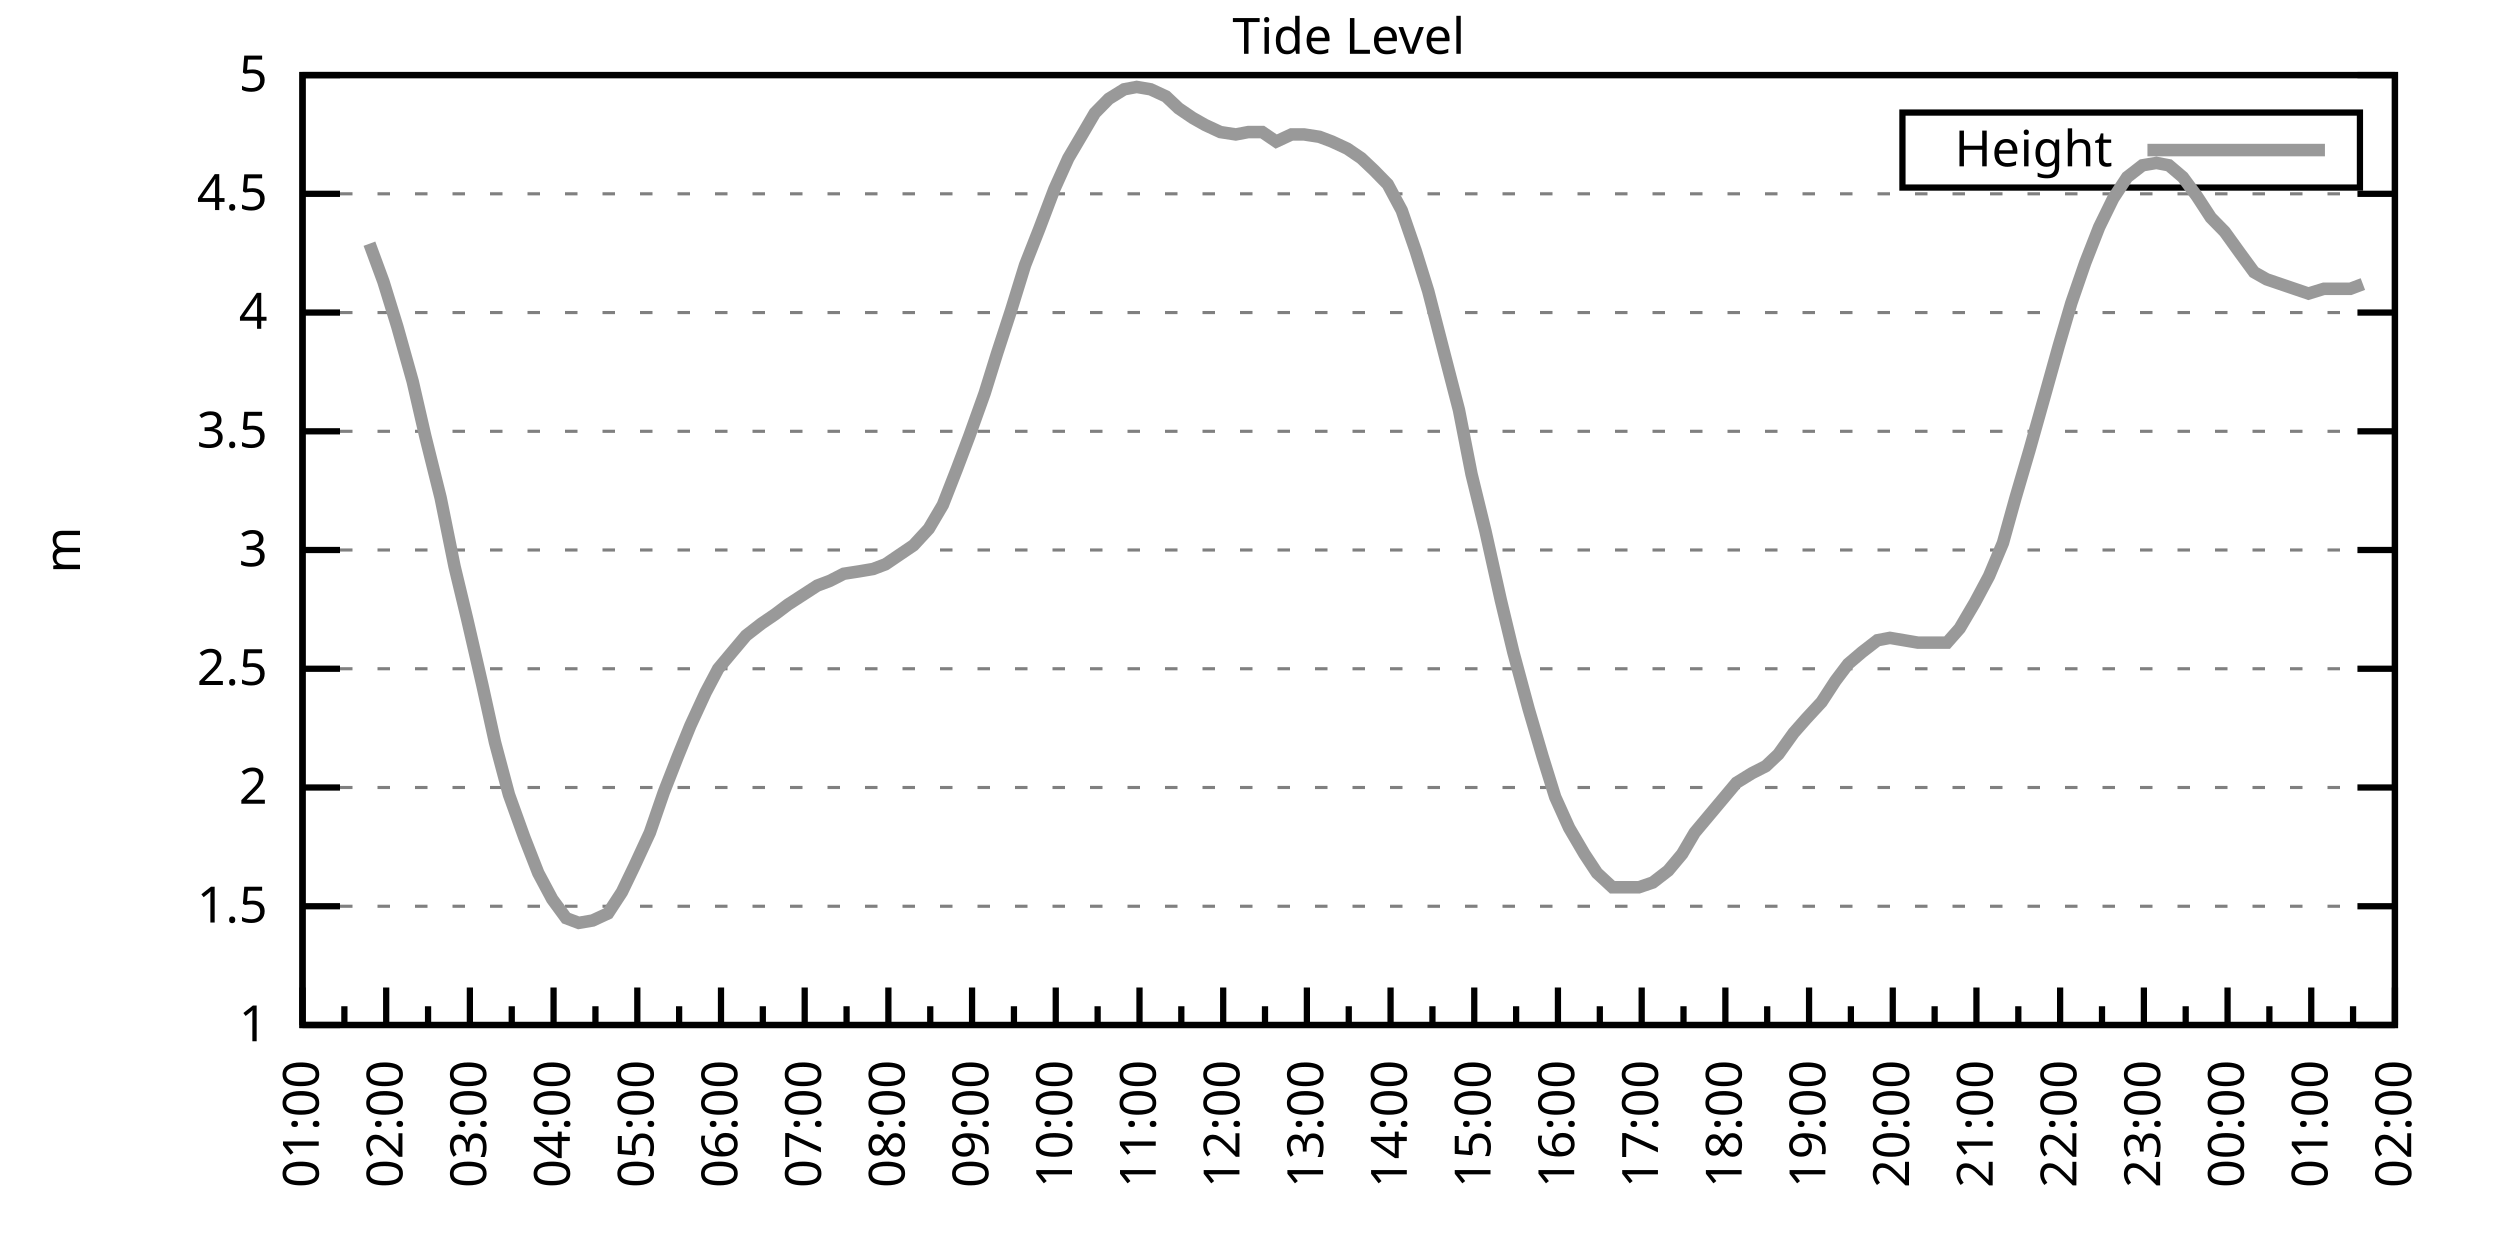
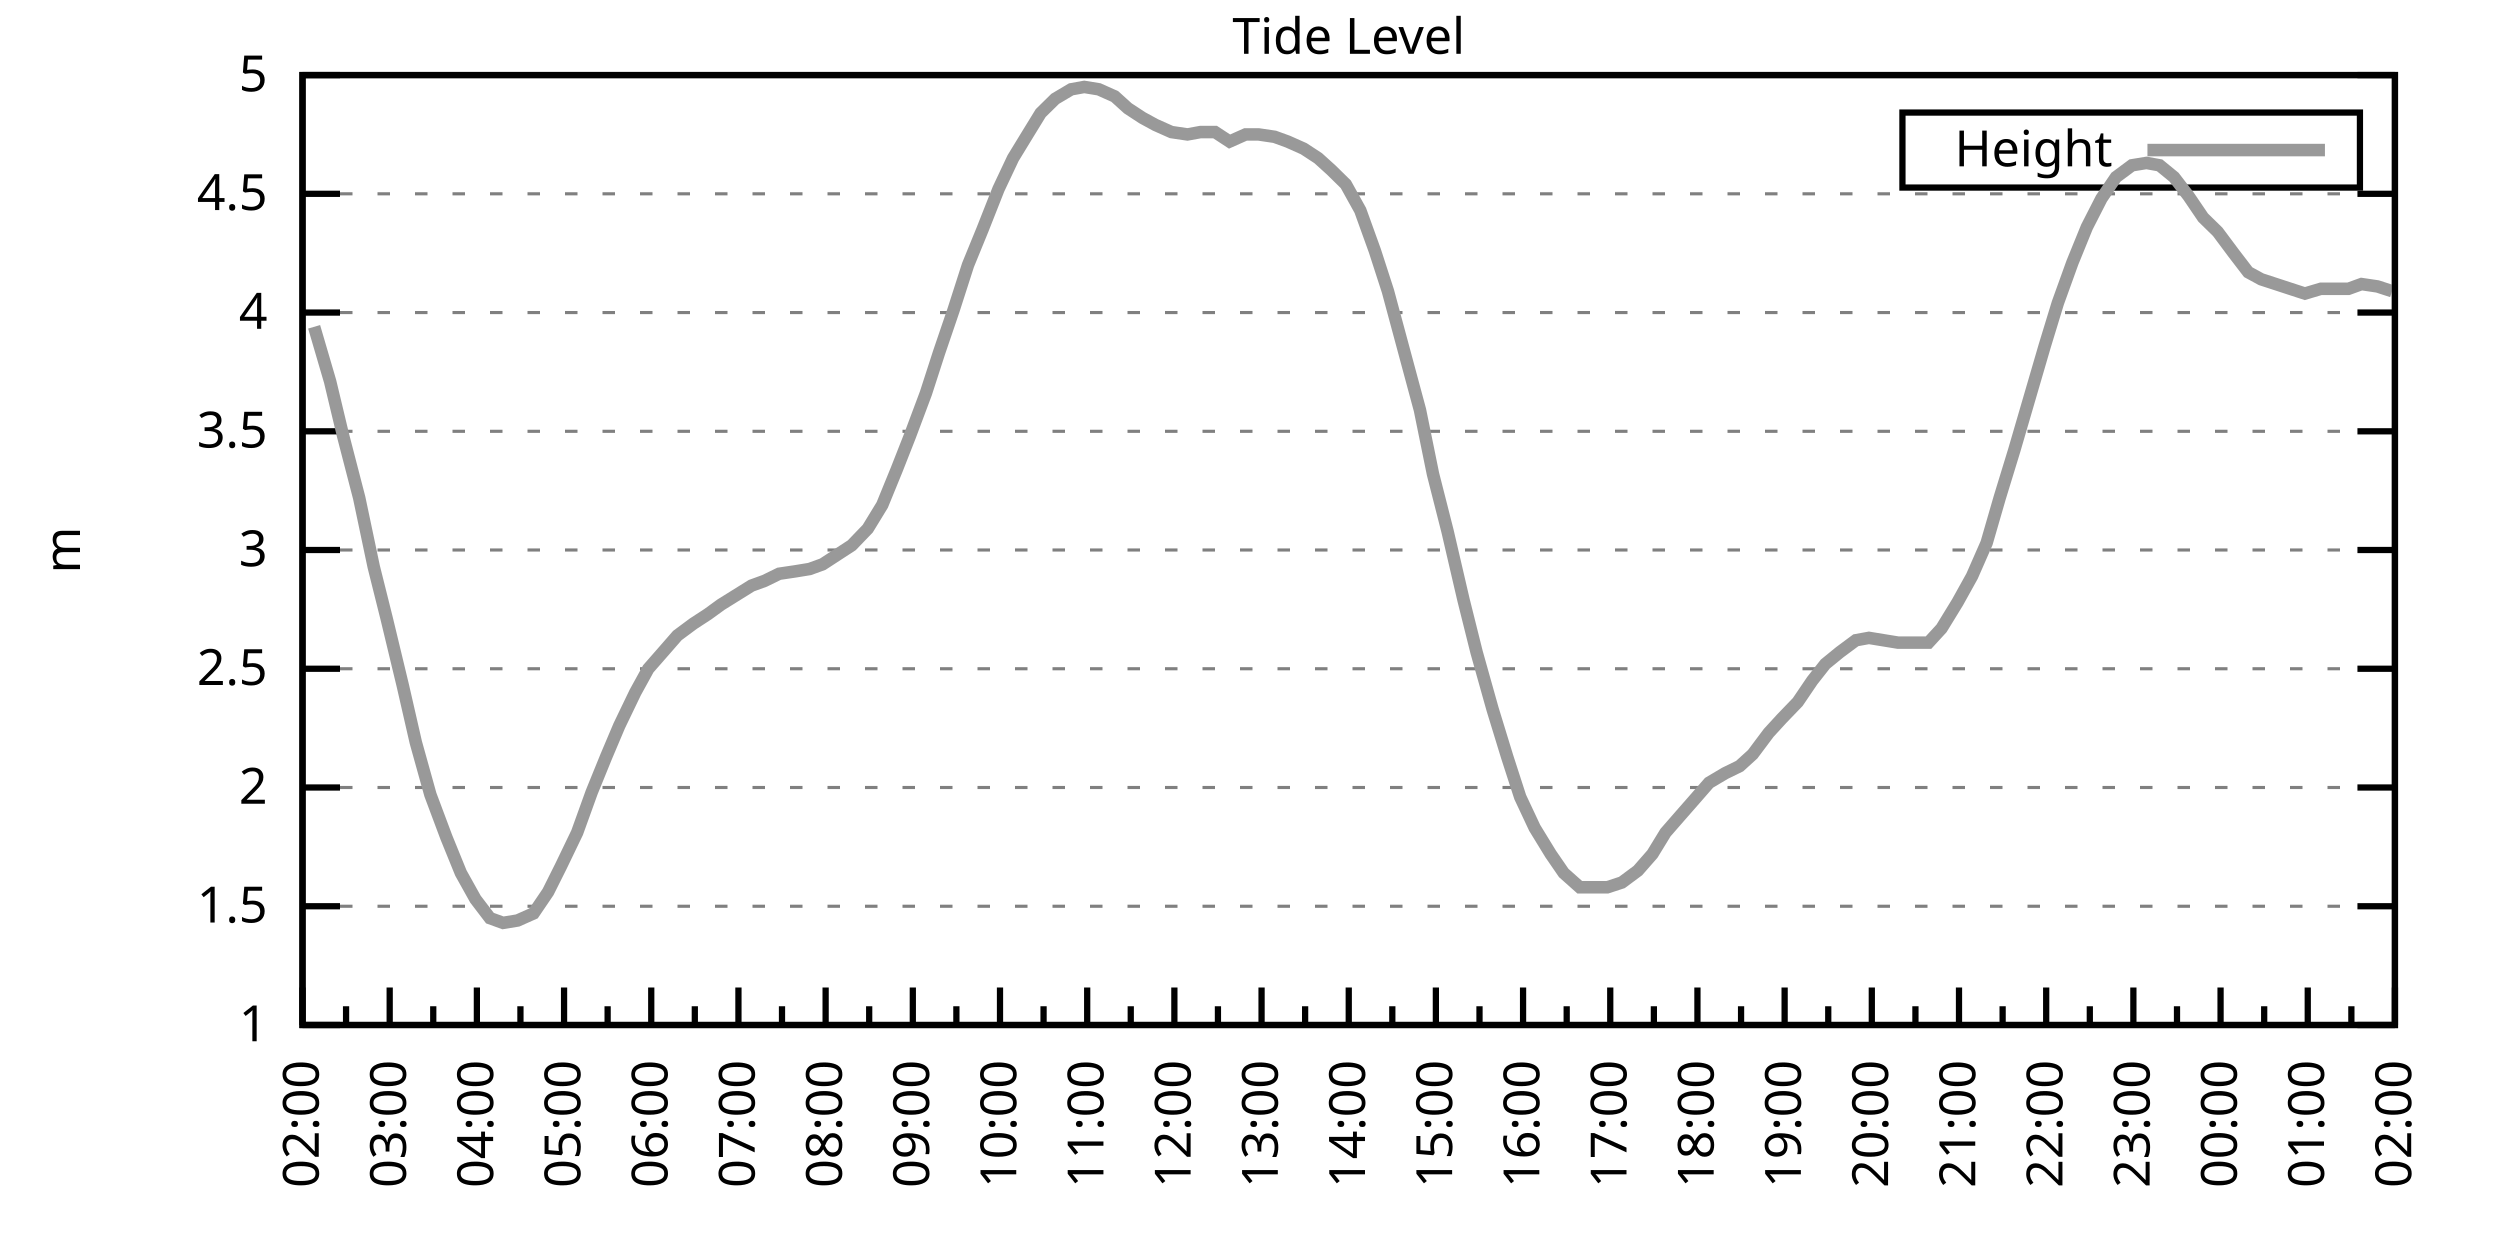
<svg xmlns="http://www.w3.org/2000/svg" xmlns:xlink="http://www.w3.org/1999/xlink" width="400" height="200" viewBox="0 0 400 200">
  <g id="gnuplot_canvas">
    <rect x="0" y="0" width="400" height="200" fill="none" />
    <defs>
      <circle id="gpDot" r="0.5" stroke-width="0.5" stroke="currentColor" />
      <path id="gpPt0" stroke-width="0.333" stroke="currentColor" d="M-1,0 h2 M0,-1 v2" />
      <path id="gpPt1" stroke-width="0.333" stroke="currentColor" d="M-1,-1 L1,1 M1,-1 L-1,1" />
      <path id="gpPt2" stroke-width="0.333" stroke="currentColor" d="M-1,0 L1,0 M0,-1 L0,1 M-1,-1 L1,1 M-1,1 L1,-1" />
      <rect id="gpPt3" stroke-width="0.333" stroke="currentColor" x="-1" y="-1" width="2" height="2" />
      <rect id="gpPt4" stroke-width="0.333" stroke="currentColor" fill="currentColor" x="-1" y="-1" width="2" height="2" />
      <circle id="gpPt5" stroke-width="0.333" stroke="currentColor" cx="0" cy="0" r="1" />
      <use xlink:href="#gpPt5" id="gpPt6" fill="currentColor" stroke="none" />
      <path id="gpPt7" stroke-width="0.333" stroke="currentColor" d="M0,-1.33 L-1.33,0.67 L1.33,0.67 z" />
      <use xlink:href="#gpPt7" id="gpPt8" fill="currentColor" stroke="none" />
      <use xlink:href="#gpPt7" id="gpPt9" stroke="currentColor" transform="rotate(180)" />
      <use xlink:href="#gpPt9" id="gpPt10" fill="currentColor" stroke="none" />
      <use xlink:href="#gpPt3" id="gpPt11" stroke="currentColor" transform="rotate(45)" />
      <use xlink:href="#gpPt11" id="gpPt12" fill="currentColor" stroke="none" />
      <path id="gpPt13" stroke-width="0.333" stroke="currentColor" d="M0,1.330 L1.265,0.411 L0.782,-1.067 L-0.782,-1.076 L-1.265,0.411 z" />
      <use xlink:href="#gpPt13" id="gpPt14" fill="currentColor" stroke="none" />
      <filter id="textbox" filterUnits="objectBoundingBox" x="0" y="0" height="1" width="1">
        <feFlood flood-color="white" flood-opacity="1" result="bgnd" />
        <feComposite in="SourceGraphic" in2="bgnd" operator="atop" />
      </filter>
      <filter id="greybox" filterUnits="objectBoundingBox" x="0" y="0" height="1" width="1">
        <feFlood flood-color="lightgrey" flood-opacity="1" result="grey" />
        <feComposite in="SourceGraphic" in2="grey" operator="atop" />
      </filter>
    </defs>
    <g fill="none" color="white" stroke="currentColor" stroke-width="1.00" stroke-linecap="butt" stroke-linejoin="miter">
</g>
    <g fill="none" color="black" stroke="currentColor" stroke-width="1.00" stroke-linecap="butt" stroke-linejoin="miter">
      <g stroke="none" shape-rendering="crispEdges">
        <polygon fill="rgb(255, 255, 255)" points="48.40,164.00 383.18,164.00 383.18,12.02 48.40,12.02 " />
      </g>
    </g>
    <g fill="none" color="black" stroke="currentColor" stroke-width="1.00" stroke-linecap="butt" stroke-linejoin="miter">
</g>
    <g fill="none" color="black" stroke="black" stroke-width="0.50" stroke-linecap="butt" stroke-linejoin="miter">
</g>
    <g fill="none" color="gray" stroke="currentColor" stroke-width="0.50" stroke-linecap="butt" stroke-linejoin="miter">
      <path stroke="gray" stroke-dasharray="2,4" class="gridline" d="M48.40,164.00 L383.19,164.00  " />
    </g>
    <g fill="none" color="gray" stroke="gray" stroke-width="1.00" stroke-linecap="butt" stroke-linejoin="miter">
</g>
    <g fill="none" color="black" stroke="currentColor" stroke-width="1.00" stroke-linecap="butt" stroke-linejoin="miter">
      <path stroke="black" d="M48.40,164.00 L54.40,164.00 M383.19,164.00 L377.19,164.00  " />
      <g transform="translate(42.80,166.60)" stroke="none" fill="black" font-family="Sans" font-size="8.00" text-anchor="end">
        <text>
          <tspan font-family="Sans"> 1</tspan>
        </text>
      </g>
    </g>
    <g fill="none" color="black" stroke="currentColor" stroke-width="1.00" stroke-linecap="butt" stroke-linejoin="miter">
</g>
    <g fill="none" color="black" stroke="black" stroke-width="0.50" stroke-linecap="butt" stroke-linejoin="miter">
</g>
    <g fill="none" color="gray" stroke="currentColor" stroke-width="0.50" stroke-linecap="butt" stroke-linejoin="miter">
      <path stroke="gray" stroke-dasharray="2,4" class="gridline" d="M48.40,145.00 L383.19,145.00  " />
    </g>
    <g fill="none" color="gray" stroke="gray" stroke-width="1.00" stroke-linecap="butt" stroke-linejoin="miter">
</g>
    <g fill="none" color="black" stroke="currentColor" stroke-width="1.00" stroke-linecap="butt" stroke-linejoin="miter">
      <path stroke="black" d="M48.40,145.00 L54.40,145.00 M383.19,145.00 L377.19,145.00  " />
      <g transform="translate(42.80,147.60)" stroke="none" fill="black" font-family="Sans" font-size="8.00" text-anchor="end">
        <text>
          <tspan font-family="Sans"> 1.5</tspan>
        </text>
      </g>
    </g>
    <g fill="none" color="black" stroke="currentColor" stroke-width="1.00" stroke-linecap="butt" stroke-linejoin="miter">
</g>
    <g fill="none" color="black" stroke="black" stroke-width="0.50" stroke-linecap="butt" stroke-linejoin="miter">
</g>
    <g fill="none" color="gray" stroke="currentColor" stroke-width="0.50" stroke-linecap="butt" stroke-linejoin="miter">
      <path stroke="gray" stroke-dasharray="2,4" class="gridline" d="M48.40,126.00 L383.19,126.00  " />
    </g>
    <g fill="none" color="gray" stroke="gray" stroke-width="1.00" stroke-linecap="butt" stroke-linejoin="miter">
</g>
    <g fill="none" color="black" stroke="currentColor" stroke-width="1.00" stroke-linecap="butt" stroke-linejoin="miter">
      <path stroke="black" d="M48.40,126.00 L54.40,126.00 M383.19,126.00 L377.19,126.00  " />
      <g transform="translate(42.80,128.60)" stroke="none" fill="black" font-family="Sans" font-size="8.00" text-anchor="end">
        <text>
          <tspan font-family="Sans"> 2</tspan>
        </text>
      </g>
    </g>
    <g fill="none" color="black" stroke="currentColor" stroke-width="1.00" stroke-linecap="butt" stroke-linejoin="miter">
</g>
    <g fill="none" color="black" stroke="black" stroke-width="0.50" stroke-linecap="butt" stroke-linejoin="miter">
</g>
    <g fill="none" color="gray" stroke="currentColor" stroke-width="0.50" stroke-linecap="butt" stroke-linejoin="miter">
      <path stroke="gray" stroke-dasharray="2,4" class="gridline" d="M48.40,107.00 L383.19,107.00  " />
    </g>
    <g fill="none" color="gray" stroke="gray" stroke-width="1.00" stroke-linecap="butt" stroke-linejoin="miter">
</g>
    <g fill="none" color="black" stroke="currentColor" stroke-width="1.00" stroke-linecap="butt" stroke-linejoin="miter">
      <path stroke="black" d="M48.40,107.00 L54.40,107.00 M383.19,107.00 L377.19,107.00  " />
      <g transform="translate(42.80,109.60)" stroke="none" fill="black" font-family="Sans" font-size="8.00" text-anchor="end">
        <text>
          <tspan font-family="Sans"> 2.5</tspan>
        </text>
      </g>
    </g>
    <g fill="none" color="black" stroke="currentColor" stroke-width="1.00" stroke-linecap="butt" stroke-linejoin="miter">
</g>
    <g fill="none" color="black" stroke="black" stroke-width="0.50" stroke-linecap="butt" stroke-linejoin="miter">
</g>
    <g fill="none" color="gray" stroke="currentColor" stroke-width="0.50" stroke-linecap="butt" stroke-linejoin="miter">
      <path stroke="gray" stroke-dasharray="2,4" class="gridline" d="M48.40,88.00 L383.19,88.00  " />
    </g>
    <g fill="none" color="gray" stroke="gray" stroke-width="1.00" stroke-linecap="butt" stroke-linejoin="miter">
</g>
    <g fill="none" color="black" stroke="currentColor" stroke-width="1.00" stroke-linecap="butt" stroke-linejoin="miter">
      <path stroke="black" d="M48.40,88.00 L54.40,88.00 M383.19,88.00 L377.19,88.00  " />
      <g transform="translate(42.80,90.60)" stroke="none" fill="black" font-family="Sans" font-size="8.00" text-anchor="end">
        <text>
          <tspan font-family="Sans"> 3</tspan>
        </text>
      </g>
    </g>
    <g fill="none" color="black" stroke="currentColor" stroke-width="1.00" stroke-linecap="butt" stroke-linejoin="miter">
</g>
    <g fill="none" color="black" stroke="black" stroke-width="0.50" stroke-linecap="butt" stroke-linejoin="miter">
</g>
    <g fill="none" color="gray" stroke="currentColor" stroke-width="0.50" stroke-linecap="butt" stroke-linejoin="miter">
      <path stroke="gray" stroke-dasharray="2,4" class="gridline" d="M48.40,69.01 L383.19,69.01  " />
    </g>
    <g fill="none" color="gray" stroke="gray" stroke-width="1.00" stroke-linecap="butt" stroke-linejoin="miter">
</g>
    <g fill="none" color="black" stroke="currentColor" stroke-width="1.00" stroke-linecap="butt" stroke-linejoin="miter">
      <path stroke="black" d="M48.40,69.01 L54.40,69.01 M383.19,69.01 L377.19,69.01  " />
      <g transform="translate(42.80,71.61)" stroke="none" fill="black" font-family="Sans" font-size="8.00" text-anchor="end">
        <text>
          <tspan font-family="Sans"> 3.5</tspan>
        </text>
      </g>
    </g>
    <g fill="none" color="black" stroke="currentColor" stroke-width="1.00" stroke-linecap="butt" stroke-linejoin="miter">
</g>
    <g fill="none" color="black" stroke="black" stroke-width="0.50" stroke-linecap="butt" stroke-linejoin="miter">
</g>
    <g fill="none" color="gray" stroke="currentColor" stroke-width="0.50" stroke-linecap="butt" stroke-linejoin="miter">
      <path stroke="gray" stroke-dasharray="2,4" class="gridline" d="M48.40,50.01 L383.19,50.01  " />
    </g>
    <g fill="none" color="gray" stroke="gray" stroke-width="1.00" stroke-linecap="butt" stroke-linejoin="miter">
</g>
    <g fill="none" color="black" stroke="currentColor" stroke-width="1.00" stroke-linecap="butt" stroke-linejoin="miter">
      <path stroke="black" d="M48.40,50.01 L54.40,50.01 M383.19,50.01 L377.19,50.01  " />
      <g transform="translate(42.80,52.61)" stroke="none" fill="black" font-family="Sans" font-size="8.00" text-anchor="end">
        <text>
          <tspan font-family="Sans"> 4</tspan>
        </text>
      </g>
    </g>
    <g fill="none" color="black" stroke="currentColor" stroke-width="1.00" stroke-linecap="butt" stroke-linejoin="miter">
</g>
    <g fill="none" color="black" stroke="black" stroke-width="0.50" stroke-linecap="butt" stroke-linejoin="miter">
</g>
    <g fill="none" color="gray" stroke="currentColor" stroke-width="0.50" stroke-linecap="butt" stroke-linejoin="miter">
      <path stroke="gray" stroke-dasharray="2,4" class="gridline" d="M48.40,31.01 L383.19,31.01  " />
    </g>
    <g fill="none" color="gray" stroke="gray" stroke-width="1.00" stroke-linecap="butt" stroke-linejoin="miter">
</g>
    <g fill="none" color="black" stroke="currentColor" stroke-width="1.00" stroke-linecap="butt" stroke-linejoin="miter">
      <path stroke="black" d="M48.40,31.01 L54.40,31.01 M383.19,31.01 L377.19,31.01  " />
      <g transform="translate(42.80,33.61)" stroke="none" fill="black" font-family="Sans" font-size="8.00" text-anchor="end">
        <text>
          <tspan font-family="Sans"> 4.5</tspan>
        </text>
      </g>
    </g>
    <g fill="none" color="black" stroke="currentColor" stroke-width="1.00" stroke-linecap="butt" stroke-linejoin="miter">
</g>
    <g fill="none" color="black" stroke="black" stroke-width="0.50" stroke-linecap="butt" stroke-linejoin="miter">
</g>
    <g fill="none" color="gray" stroke="currentColor" stroke-width="0.50" stroke-linecap="butt" stroke-linejoin="miter">
      <path stroke="gray" stroke-dasharray="2,4" class="gridline" d="M48.40,12.01 L383.19,12.01  " />
    </g>
    <g fill="none" color="gray" stroke="gray" stroke-width="1.00" stroke-linecap="butt" stroke-linejoin="miter">
</g>
    <g fill="none" color="black" stroke="currentColor" stroke-width="1.00" stroke-linecap="butt" stroke-linejoin="miter">
      <path stroke="black" d="M48.40,12.01 L54.40,12.01 M383.19,12.01 L377.19,12.01  " />
      <g transform="translate(42.80,14.61)" stroke="none" fill="black" font-family="Sans" font-size="8.00" text-anchor="end">
        <text>
          <tspan font-family="Sans"> 5</tspan>
        </text>
      </g>
    </g>
    <g fill="none" color="black" stroke="currentColor" stroke-width="1.00" stroke-linecap="butt" stroke-linejoin="miter">
      <path stroke="black" d="M48.40,164.00 L48.40,158.00  " />
      <g transform="translate(51.00,169.60) rotate(270)" stroke="none" fill="black" font-family="Sans" font-size="8.00" text-anchor="end">
        <text>
+           <tspan font-family="Sans">02:00</tspan>
+         </text>
+       </g>
+     </g>
+     <g fill="none" color="black" stroke="currentColor" stroke-width="1.00" stroke-linecap="butt" stroke-linejoin="miter">
+       <path stroke="black" d="M55.37,164.00 L55.37,161.00 M62.35,164.00 L62.35,158.00  " />
+       <g transform="translate(64.95,169.60) rotate(270)" stroke="none" fill="black" font-family="Sans" font-size="8.00" text-anchor="end">
+         <text>
+           <tspan font-family="Sans">03:00</tspan>
+         </text>
+       </g>
+     </g>
+     <g fill="none" color="black" stroke="currentColor" stroke-width="1.00" stroke-linecap="butt" stroke-linejoin="miter">
+       <path stroke="black" d="M69.32,164.00 L69.32,161.00 M76.30,164.00 L76.30,158.00  " />
+       <g transform="translate(78.90,169.60) rotate(270)" stroke="none" fill="black" font-family="Sans" font-size="8.00" text-anchor="end">
+         <text>
+           <tspan font-family="Sans">04:00</tspan>
+         </text>
+       </g>
+     </g>
+     <g fill="none" color="black" stroke="currentColor" stroke-width="1.00" stroke-linecap="butt" stroke-linejoin="miter">
+       <path stroke="black" d="M83.27,164.00 L83.27,161.00 M90.25,164.00 L90.25,158.00  " />
+       <g transform="translate(92.85,169.60) rotate(270)" stroke="none" fill="black" font-family="Sans" font-size="8.00" text-anchor="end">
+         <text>
+           <tspan font-family="Sans">05:00</tspan>
+         </text>
+       </g>
+     </g>
+     <g fill="none" color="black" stroke="currentColor" stroke-width="1.00" stroke-linecap="butt" stroke-linejoin="miter">
+       <path stroke="black" d="M97.22,164.00 L97.22,161.00 M104.20,164.00 L104.20,158.00  " />
+       <g transform="translate(106.80,169.60) rotate(270)" stroke="none" fill="black" font-family="Sans" font-size="8.00" text-anchor="end">
+         <text>
+           <tspan font-family="Sans">06:00</tspan>
+         </text>
+       </g>
+     </g>
+     <g fill="none" color="black" stroke="currentColor" stroke-width="1.00" stroke-linecap="butt" stroke-linejoin="miter">
+       <path stroke="black" d="M111.17,164.00 L111.17,161.00 M118.15,164.00 L118.15,158.00  " />
+       <g transform="translate(120.75,169.60) rotate(270)" stroke="none" fill="black" font-family="Sans" font-size="8.00" text-anchor="end">
+         <text>
+           <tspan font-family="Sans">07:00</tspan>
+         </text>
+       </g>
+     </g>
+     <g fill="none" color="black" stroke="currentColor" stroke-width="1.00" stroke-linecap="butt" stroke-linejoin="miter">
+       <path stroke="black" d="M125.12,164.00 L125.12,161.00 M132.10,164.00 L132.10,158.00  " />
+       <g transform="translate(134.70,169.60) rotate(270)" stroke="none" fill="black" font-family="Sans" font-size="8.00" text-anchor="end">
+         <text>
+           <tspan font-family="Sans">08:00</tspan>
+         </text>
+       </g>
+     </g>
+     <g fill="none" color="black" stroke="currentColor" stroke-width="1.00" stroke-linecap="butt" stroke-linejoin="miter">
+       <path stroke="black" d="M139.07,164.00 L139.07,161.00 M146.05,164.00 L146.05,158.00  " />
+       <g transform="translate(148.65,169.60) rotate(270)" stroke="none" fill="black" font-family="Sans" font-size="8.00" text-anchor="end">
+         <text>
+           <tspan font-family="Sans">09:00</tspan>
+         </text>
+       </g>
+     </g>
+     <g fill="none" color="black" stroke="currentColor" stroke-width="1.00" stroke-linecap="butt" stroke-linejoin="miter">
+       <path stroke="black" d="M153.02,164.00 L153.02,161.00 M160.00,164.00 L160.00,158.00  " />
+       <g transform="translate(162.60,169.60) rotate(270)" stroke="none" fill="black" font-family="Sans" font-size="8.00" text-anchor="end">
+         <text>
+           <tspan font-family="Sans">10:00</tspan>
+         </text>
+       </g>
+     </g>
+     <g fill="none" color="black" stroke="currentColor" stroke-width="1.00" stroke-linecap="butt" stroke-linejoin="miter">
+       <path stroke="black" d="M166.97,164.00 L166.97,161.00 M173.95,164.00 L173.95,158.00  " />
+       <g transform="translate(176.55,169.60) rotate(270)" stroke="none" fill="black" font-family="Sans" font-size="8.00" text-anchor="end">
+         <text>
+           <tspan font-family="Sans">11:00</tspan>
+         </text>
+       </g>
+     </g>
+     <g fill="none" color="black" stroke="currentColor" stroke-width="1.00" stroke-linecap="butt" stroke-linejoin="miter">
+       <path stroke="black" d="M180.92,164.00 L180.92,161.00 M187.90,164.00 L187.90,158.00  " />
+       <g transform="translate(190.50,169.60) rotate(270)" stroke="none" fill="black" font-family="Sans" font-size="8.00" text-anchor="end">
+         <text>
+           <tspan font-family="Sans">12:00</tspan>
+         </text>
+       </g>
+     </g>
+     <g fill="none" color="black" stroke="currentColor" stroke-width="1.00" stroke-linecap="butt" stroke-linejoin="miter">
+       <path stroke="black" d="M194.87,164.00 L194.87,161.00 M201.85,164.00 L201.85,158.00  " />
+       <g transform="translate(204.45,169.60) rotate(270)" stroke="none" fill="black" font-family="Sans" font-size="8.00" text-anchor="end">
+         <text>
+           <tspan font-family="Sans">13:00</tspan>
+         </text>
+       </g>
+     </g>
+     <g fill="none" color="black" stroke="currentColor" stroke-width="1.00" stroke-linecap="butt" stroke-linejoin="miter">
+       <path stroke="black" d="M208.82,164.00 L208.82,161.00 M215.80,164.00 L215.80,158.00  " />
+       <g transform="translate(218.40,169.60) rotate(270)" stroke="none" fill="black" font-family="Sans" font-size="8.00" text-anchor="end">
+         <text>
+           <tspan font-family="Sans">14:00</tspan>
+         </text>
+       </g>
+     </g>
+     <g fill="none" color="black" stroke="currentColor" stroke-width="1.00" stroke-linecap="butt" stroke-linejoin="miter">
+       <path stroke="black" d="M222.77,164.00 L222.77,161.00 M229.74,164.00 L229.74,158.00  " />
+       <g transform="translate(232.34,169.60) rotate(270)" stroke="none" fill="black" font-family="Sans" font-size="8.00" text-anchor="end">
+         <text>
+           <tspan font-family="Sans">15:00</tspan>
+         </text>
+       </g>
+     </g>
+     <g fill="none" color="black" stroke="currentColor" stroke-width="1.00" stroke-linecap="butt" stroke-linejoin="miter">
+       <path stroke="black" d="M236.72,164.00 L236.72,161.00 M243.69,164.00 L243.69,158.00  " />
+       <g transform="translate(246.29,169.60) rotate(270)" stroke="none" fill="black" font-family="Sans" font-size="8.00" text-anchor="end">
+         <text>
+           <tspan font-family="Sans">16:00</tspan>
+         </text>
+       </g>
+     </g>
+     <g fill="none" color="black" stroke="currentColor" stroke-width="1.00" stroke-linecap="butt" stroke-linejoin="miter">
+       <path stroke="black" d="M250.67,164.00 L250.67,161.00 M257.64,164.00 L257.64,158.00  " />
+       <g transform="translate(260.24,169.60) rotate(270)" stroke="none" fill="black" font-family="Sans" font-size="8.00" text-anchor="end">
+         <text>
+           <tspan font-family="Sans">17:00</tspan>
+         </text>
+       </g>
+     </g>
+     <g fill="none" color="black" stroke="currentColor" stroke-width="1.00" stroke-linecap="butt" stroke-linejoin="miter">
+       <path stroke="black" d="M264.62,164.00 L264.62,161.00 M271.59,164.00 L271.59,158.00  " />
+       <g transform="translate(274.19,169.60) rotate(270)" stroke="none" fill="black" font-family="Sans" font-size="8.00" text-anchor="end">
+         <text>
+           <tspan font-family="Sans">18:00</tspan>
+         </text>
+       </g>
+     </g>
+     <g fill="none" color="black" stroke="currentColor" stroke-width="1.00" stroke-linecap="butt" stroke-linejoin="miter">
+       <path stroke="black" d="M278.57,164.00 L278.57,161.00 M285.54,164.00 L285.54,158.00  " />
+       <g transform="translate(288.14,169.60) rotate(270)" stroke="none" fill="black" font-family="Sans" font-size="8.00" text-anchor="end">
+         <text>
+           <tspan font-family="Sans">19:00</tspan>
+         </text>
+       </g>
+     </g>
+     <g fill="none" color="black" stroke="currentColor" stroke-width="1.00" stroke-linecap="butt" stroke-linejoin="miter">
+       <path stroke="black" d="M292.52,164.00 L292.52,161.00 M299.49,164.00 L299.49,158.00  " />
+       <g transform="translate(302.09,169.60) rotate(270)" stroke="none" fill="black" font-family="Sans" font-size="8.00" text-anchor="end">
+         <text>
+           <tspan font-family="Sans">20:00</tspan>
+         </text>
+       </g>
+     </g>
+     <g fill="none" color="black" stroke="currentColor" stroke-width="1.00" stroke-linecap="butt" stroke-linejoin="miter">
+       <path stroke="black" d="M306.47,164.00 L306.47,161.00 M313.44,164.00 L313.44,158.00  " />
+       <g transform="translate(316.04,169.60) rotate(270)" stroke="none" fill="black" font-family="Sans" font-size="8.00" text-anchor="end">
+         <text>
+           <tspan font-family="Sans">21:00</tspan>
+         </text>
+       </g>
+     </g>
+     <g fill="none" color="black" stroke="currentColor" stroke-width="1.00" stroke-linecap="butt" stroke-linejoin="miter">
+       <path stroke="black" d="M320.42,164.00 L320.42,161.00 M327.39,164.00 L327.39,158.00  " />
+       <g transform="translate(329.99,169.60) rotate(270)" stroke="none" fill="black" font-family="Sans" font-size="8.00" text-anchor="end">
+         <text>
+           <tspan font-family="Sans">22:00</tspan>
+         </text>
+       </g>
+     </g>
+     <g fill="none" color="black" stroke="currentColor" stroke-width="1.00" stroke-linecap="butt" stroke-linejoin="miter">
+       <path stroke="black" d="M334.37,164.00 L334.37,161.00 M341.34,164.00 L341.34,158.00  " />
+       <g transform="translate(343.94,169.60) rotate(270)" stroke="none" fill="black" font-family="Sans" font-size="8.00" text-anchor="end">
+         <text>
+           <tspan font-family="Sans">23:00</tspan>
+         </text>
+       </g>
+     </g>
+     <g fill="none" color="black" stroke="currentColor" stroke-width="1.00" stroke-linecap="butt" stroke-linejoin="miter">
+       <path stroke="black" d="M348.32,164.00 L348.32,161.00 M355.29,164.00 L355.29,158.00  " />
+       <g transform="translate(357.89,169.60) rotate(270)" stroke="none" fill="black" font-family="Sans" font-size="8.00" text-anchor="end">
+         <text>
+           <tspan font-family="Sans">00:00</tspan>
+         </text>
+       </g>
+     </g>
+     <g fill="none" color="black" stroke="currentColor" stroke-width="1.00" stroke-linecap="butt" stroke-linejoin="miter">
+       <path stroke="black" d="M362.27,164.00 L362.27,161.00 M369.24,164.00 L369.24,158.00  " />
+       <g transform="translate(371.84,169.60) rotate(270)" stroke="none" fill="black" font-family="Sans" font-size="8.00" text-anchor="end">
+         <text>
          <tspan font-family="Sans">01:00</tspan>
        </text>
      </g>
    </g>
    <g fill="none" color="black" stroke="currentColor" stroke-width="1.00" stroke-linecap="butt" stroke-linejoin="miter">
-       <path stroke="black" d="M55.10,164.00 L55.10,161.00 M61.79,164.00 L61.79,158.00  " />
-       <g transform="translate(64.39,169.60) rotate(270)" stroke="none" fill="black" font-family="Sans" font-size="8.00" text-anchor="end">
-         <text>
-           <tspan font-family="Sans">02:00</tspan>
-         </text>
-       </g>
-     </g>
-     <g fill="none" color="black" stroke="currentColor" stroke-width="1.00" stroke-linecap="butt" stroke-linejoin="miter">
-       <path stroke="black" d="M68.49,164.00 L68.49,161.00 M75.18,164.00 L75.18,158.00  " />
-       <g transform="translate(77.78,169.60) rotate(270)" stroke="none" fill="black" font-family="Sans" font-size="8.00" text-anchor="end">
-         <text>
-           <tspan font-family="Sans">03:00</tspan>
-         </text>
-       </g>
-     </g>
-     <g fill="none" color="black" stroke="currentColor" stroke-width="1.00" stroke-linecap="butt" stroke-linejoin="miter">
-       <path stroke="black" d="M81.88,164.00 L81.88,161.00 M88.57,164.00 L88.57,158.00  " />
-       <g transform="translate(91.17,169.60) rotate(270)" stroke="none" fill="black" font-family="Sans" font-size="8.00" text-anchor="end">
-         <text>
-           <tspan font-family="Sans">04:00</tspan>
-         </text>
-       </g>
-     </g>
-     <g fill="none" color="black" stroke="currentColor" stroke-width="1.00" stroke-linecap="butt" stroke-linejoin="miter">
-       <path stroke="black" d="M95.27,164.00 L95.27,161.00 M101.97,164.00 L101.97,158.00  " />
-       <g transform="translate(104.57,169.60) rotate(270)" stroke="none" fill="black" font-family="Sans" font-size="8.00" text-anchor="end">
-         <text>
-           <tspan font-family="Sans">05:00</tspan>
-         </text>
-       </g>
-     </g>
-     <g fill="none" color="black" stroke="currentColor" stroke-width="1.00" stroke-linecap="butt" stroke-linejoin="miter">
-       <path stroke="black" d="M108.66,164.00 L108.66,161.00 M115.36,164.00 L115.36,158.00  " />
-       <g transform="translate(117.96,169.60) rotate(270)" stroke="none" fill="black" font-family="Sans" font-size="8.00" text-anchor="end">
-         <text>
-           <tspan font-family="Sans">06:00</tspan>
-         </text>
-       </g>
-     </g>
-     <g fill="none" color="black" stroke="currentColor" stroke-width="1.00" stroke-linecap="butt" stroke-linejoin="miter">
-       <path stroke="black" d="M122.05,164.00 L122.05,161.00 M128.75,164.00 L128.75,158.00  " />
-       <g transform="translate(131.35,169.60) rotate(270)" stroke="none" fill="black" font-family="Sans" font-size="8.00" text-anchor="end">
-         <text>
-           <tspan font-family="Sans">07:00</tspan>
-         </text>
-       </g>
-     </g>
-     <g fill="none" color="black" stroke="currentColor" stroke-width="1.00" stroke-linecap="butt" stroke-linejoin="miter">
-       <path stroke="black" d="M135.45,164.00 L135.45,161.00 M142.14,164.00 L142.14,158.00  " />
-       <g transform="translate(144.74,169.60) rotate(270)" stroke="none" fill="black" font-family="Sans" font-size="8.00" text-anchor="end">
-         <text>
-           <tspan font-family="Sans">08:00</tspan>
-         </text>
-       </g>
-     </g>
-     <g fill="none" color="black" stroke="currentColor" stroke-width="1.00" stroke-linecap="butt" stroke-linejoin="miter">
-       <path stroke="black" d="M148.84,164.00 L148.84,161.00 M155.53,164.00 L155.53,158.00  " />
-       <g transform="translate(158.13,169.60) rotate(270)" stroke="none" fill="black" font-family="Sans" font-size="8.00" text-anchor="end">
-         <text>
-           <tspan font-family="Sans">09:00</tspan>
-         </text>
-       </g>
-     </g>
-     <g fill="none" color="black" stroke="currentColor" stroke-width="1.00" stroke-linecap="butt" stroke-linejoin="miter">
-       <path stroke="black" d="M162.23,164.00 L162.23,161.00 M168.92,164.00 L168.92,158.00  " />
-       <g transform="translate(171.52,169.60) rotate(270)" stroke="none" fill="black" font-family="Sans" font-size="8.00" text-anchor="end">
-         <text>
-           <tspan font-family="Sans">10:00</tspan>
-         </text>
-       </g>
-     </g>
-     <g fill="none" color="black" stroke="currentColor" stroke-width="1.00" stroke-linecap="butt" stroke-linejoin="miter">
-       <path stroke="black" d="M175.62,164.00 L175.62,161.00 M182.32,164.00 L182.32,158.00  " />
-       <g transform="translate(184.92,169.60) rotate(270)" stroke="none" fill="black" font-family="Sans" font-size="8.00" text-anchor="end">
-         <text>
-           <tspan font-family="Sans">11:00</tspan>
-         </text>
-       </g>
-     </g>
-     <g fill="none" color="black" stroke="currentColor" stroke-width="1.00" stroke-linecap="butt" stroke-linejoin="miter">
-       <path stroke="black" d="M189.01,164.00 L189.01,161.00 M195.71,164.00 L195.71,158.00  " />
-       <g transform="translate(198.31,169.60) rotate(270)" stroke="none" fill="black" font-family="Sans" font-size="8.00" text-anchor="end">
-         <text>
-           <tspan font-family="Sans">12:00</tspan>
-         </text>
-       </g>
-     </g>
-     <g fill="none" color="black" stroke="currentColor" stroke-width="1.00" stroke-linecap="butt" stroke-linejoin="miter">
-       <path stroke="black" d="M202.40,164.00 L202.40,161.00 M209.10,164.00 L209.10,158.00  " />
-       <g transform="translate(211.70,169.60) rotate(270)" stroke="none" fill="black" font-family="Sans" font-size="8.00" text-anchor="end">
-         <text>
-           <tspan font-family="Sans">13:00</tspan>
-         </text>
-       </g>
-     </g>
-     <g fill="none" color="black" stroke="currentColor" stroke-width="1.00" stroke-linecap="butt" stroke-linejoin="miter">
-       <path stroke="black" d="M215.80,164.00 L215.80,161.00 M222.49,164.00 L222.49,158.00  " />
-       <g transform="translate(225.09,169.60) rotate(270)" stroke="none" fill="black" font-family="Sans" font-size="8.00" text-anchor="end">
-         <text>
-           <tspan font-family="Sans">14:00</tspan>
-         </text>
-       </g>
-     </g>
-     <g fill="none" color="black" stroke="currentColor" stroke-width="1.00" stroke-linecap="butt" stroke-linejoin="miter">
-       <path stroke="black" d="M229.19,164.00 L229.19,161.00 M235.88,164.00 L235.88,158.00  " />
-       <g transform="translate(238.48,169.60) rotate(270)" stroke="none" fill="black" font-family="Sans" font-size="8.00" text-anchor="end">
-         <text>
-           <tspan font-family="Sans">15:00</tspan>
-         </text>
-       </g>
-     </g>
-     <g fill="none" color="black" stroke="currentColor" stroke-width="1.00" stroke-linecap="butt" stroke-linejoin="miter">
-       <path stroke="black" d="M242.58,164.00 L242.58,161.00 M249.27,164.00 L249.27,158.00  " />
-       <g transform="translate(251.87,169.60) rotate(270)" stroke="none" fill="black" font-family="Sans" font-size="8.00" text-anchor="end">
-         <text>
-           <tspan font-family="Sans">16:00</tspan>
-         </text>
-       </g>
-     </g>
-     <g fill="none" color="black" stroke="currentColor" stroke-width="1.00" stroke-linecap="butt" stroke-linejoin="miter">
-       <path stroke="black" d="M255.97,164.00 L255.97,161.00 M262.67,164.00 L262.67,158.00  " />
-       <g transform="translate(265.27,169.60) rotate(270)" stroke="none" fill="black" font-family="Sans" font-size="8.00" text-anchor="end">
-         <text>
-           <tspan font-family="Sans">17:00</tspan>
-         </text>
-       </g>
-     </g>
-     <g fill="none" color="black" stroke="currentColor" stroke-width="1.00" stroke-linecap="butt" stroke-linejoin="miter">
-       <path stroke="black" d="M269.36,164.00 L269.36,161.00 M276.06,164.00 L276.06,158.00  " />
-       <g transform="translate(278.66,169.60) rotate(270)" stroke="none" fill="black" font-family="Sans" font-size="8.00" text-anchor="end">
-         <text>
-           <tspan font-family="Sans">18:00</tspan>
-         </text>
-       </g>
-     </g>
-     <g fill="none" color="black" stroke="currentColor" stroke-width="1.00" stroke-linecap="butt" stroke-linejoin="miter">
-       <path stroke="black" d="M282.75,164.00 L282.75,161.00 M289.45,164.00 L289.45,158.00  " />
-       <g transform="translate(292.05,169.60) rotate(270)" stroke="none" fill="black" font-family="Sans" font-size="8.00" text-anchor="end">
-         <text>
-           <tspan font-family="Sans">19:00</tspan>
-         </text>
-       </g>
-     </g>
-     <g fill="none" color="black" stroke="currentColor" stroke-width="1.00" stroke-linecap="butt" stroke-linejoin="miter">
-       <path stroke="black" d="M296.14,164.00 L296.14,161.00 M302.84,164.00 L302.84,158.00  " />
-       <g transform="translate(305.44,169.60) rotate(270)" stroke="none" fill="black" font-family="Sans" font-size="8.00" text-anchor="end">
-         <text>
-           <tspan font-family="Sans">20:00</tspan>
-         </text>
-       </g>
-     </g>
-     <g fill="none" color="black" stroke="currentColor" stroke-width="1.00" stroke-linecap="butt" stroke-linejoin="miter">
-       <path stroke="black" d="M309.54,164.00 L309.54,161.00 M316.23,164.00 L316.23,158.00  " />
-       <g transform="translate(318.83,169.60) rotate(270)" stroke="none" fill="black" font-family="Sans" font-size="8.00" text-anchor="end">
-         <text>
-           <tspan font-family="Sans">21:00</tspan>
-         </text>
-       </g>
-     </g>
-     <g fill="none" color="black" stroke="currentColor" stroke-width="1.00" stroke-linecap="butt" stroke-linejoin="miter">
-       <path stroke="black" d="M322.93,164.00 L322.93,161.00 M329.62,164.00 L329.62,158.00  " />
-       <g transform="translate(332.22,169.60) rotate(270)" stroke="none" fill="black" font-family="Sans" font-size="8.00" text-anchor="end">
-         <text>
-           <tspan font-family="Sans">22:00</tspan>
-         </text>
-       </g>
-     </g>
-     <g fill="none" color="black" stroke="currentColor" stroke-width="1.00" stroke-linecap="butt" stroke-linejoin="miter">
-       <path stroke="black" d="M336.32,164.00 L336.32,161.00 M343.02,164.00 L343.02,158.00  " />
-       <g transform="translate(345.62,169.60) rotate(270)" stroke="none" fill="black" font-family="Sans" font-size="8.00" text-anchor="end">
-         <text>
-           <tspan font-family="Sans">23:00</tspan>
-         </text>
-       </g>
-     </g>
-     <g fill="none" color="black" stroke="currentColor" stroke-width="1.00" stroke-linecap="butt" stroke-linejoin="miter">
-       <path stroke="black" d="M349.71,164.00 L349.71,161.00 M356.41,164.00 L356.41,158.00  " />
-       <g transform="translate(359.01,169.60) rotate(270)" stroke="none" fill="black" font-family="Sans" font-size="8.00" text-anchor="end">
-         <text>
-           <tspan font-family="Sans">00:00</tspan>
-         </text>
-       </g>
-     </g>
-     <g fill="none" color="black" stroke="currentColor" stroke-width="1.00" stroke-linecap="butt" stroke-linejoin="miter">
-       <path stroke="black" d="M363.10,164.00 L363.10,161.00 M369.80,164.00 L369.80,158.00  " />
-       <g transform="translate(372.40,169.60) rotate(270)" stroke="none" fill="black" font-family="Sans" font-size="8.00" text-anchor="end">
-         <text>
-           <tspan font-family="Sans">01:00</tspan>
-         </text>
-       </g>
-     </g>
-     <g fill="none" color="black" stroke="currentColor" stroke-width="1.00" stroke-linecap="butt" stroke-linejoin="miter">
-       <path stroke="black" d="M376.49,164.00 L376.49,161.00 M383.19,164.00 L383.19,158.00  " />
+       <path stroke="black" d="M376.22,164.00 L376.22,161.00 M383.19,164.00 L383.19,158.00  " />
      <g transform="translate(385.79,169.60) rotate(270)" stroke="none" fill="black" font-family="Sans" font-size="8.00" text-anchor="end">
        <text>
          <tspan font-family="Sans">02:00</tspan>
        </text>
      </g>
    </g>
    <g fill="none" color="black" stroke="currentColor" stroke-width="1.00" stroke-linecap="butt" stroke-linejoin="miter">
</g>
    <g fill="none" color="black" stroke="currentColor" stroke-width="1.00" stroke-linecap="butt" stroke-linejoin="miter">
      <path stroke="black" d="M48.40,12.01 L48.40,164.00 L383.19,164.00 L383.19,12.01 L48.40,12.01 Z  " />
    </g>
    <g fill="none" color="black" stroke="currentColor" stroke-width="1.00" stroke-linecap="butt" stroke-linejoin="miter">
      <g transform="translate(12.80,88.01) rotate(270)" stroke="none" fill="black" font-family="Sans" font-size="8.00" text-anchor="middle">
        <text>
          <tspan font-family="Sans">m</tspan>
        </text>
      </g>
    </g>
    <g fill="none" color="black" stroke="currentColor" stroke-width="1.00" stroke-linecap="butt" stroke-linejoin="miter">
</g>
    <g fill="none" color="black" stroke="currentColor" stroke-width="1.00" stroke-linecap="butt" stroke-linejoin="miter">
      <path stroke="black" d="M304.39,30.01 L304.39,18.01 L377.59,18.01 L377.59,30.01 L304.39,30.01 Z  " />
    </g>
    <g id="Tide_level_plot_1">
      <g fill="none" color="white" stroke="black" stroke-width="2.00" stroke-linecap="butt" stroke-linejoin="miter">
</g>
      <g fill="none" color="black" stroke="currentColor" stroke-width="2.00" stroke-linecap="butt" stroke-linejoin="miter">
        <g transform="translate(337.99,26.61)" stroke="none" fill="black" font-family="Sans" font-size="8.00" text-anchor="end">
          <text>
            <tspan font-family="Sans">Height</tspan>
          </text>
        </g>
      </g>
      <g fill="none" color="black" stroke="currentColor" stroke-width="2.00" stroke-linecap="butt" stroke-linejoin="miter">
-         <path stroke="rgb(153, 153, 153)" d="M343.59,24.01 L371.99,24.01 M59.11,38.99 L61.35,45.07 L63.58,52.29 L66.03,61.03 L68.04,69.77 L70.50,79.65   L72.73,90.66 L74.74,99.02 L77.19,109.66 L79.20,118.78 L81.43,127.14 L83.89,133.98 L86.12,139.68 L88.35,143.86   L90.58,146.90 L92.59,147.66 L94.82,147.28 L97.28,146.14 L99.51,142.72 L101.52,138.54 L103.98,133.22 L106.21,126.76   L108.44,121.06 L110.45,116.12 L112.90,110.80 L114.91,107.00 L117.14,104.34 L119.38,101.68 L121.83,99.78 L124.06,98.26   L126.07,96.74 L130.76,93.70 L132.77,92.94 L135.00,91.80 L137.45,91.42 L139.69,91.04 L141.69,90.28 L143.93,88.76   L146.16,87.25 L148.61,84.59 L150.85,80.79 L153.08,75.09 L155.09,69.77 L157.54,62.93 L159.55,56.47 L161.78,49.63   L164.01,42.41 L166.25,36.71 L168.70,30.25 L170.93,25.31 L173.17,21.51 L175.17,18.09 L177.41,15.81 L179.86,14.29   L181.87,13.91 L184.10,14.29 L186.56,15.43 L188.57,17.33 L190.80,18.85 L192.81,19.99 L195.26,21.13 L197.72,21.51   L199.73,21.13 L201.96,21.13 L204.19,22.65 L206.64,21.51 L208.65,21.51 L211.11,21.89 L213.12,22.65 L215.57,23.79   L217.80,25.31 L219.81,27.21 L222.04,29.49 L224.28,33.67 L226.51,40.13 L228.52,46.59 L230.97,56.09 L233.43,65.59   L235.44,75.85 L237.67,84.97 L240.12,95.98 L242.13,104.34 L244.59,113.46 L246.82,121.06 L248.83,127.52 L251.06,132.46   L253.51,136.64 L255.52,139.68 L257.98,141.96 L259.99,141.96 L262.22,141.96 L264.45,141.20 L266.91,139.30 L269.14,136.64   L271.15,133.22 L273.38,130.56 L275.61,127.90 L277.84,125.24 L280.30,123.72 L282.53,122.58 L284.54,120.68 L286.99,117.26   L289.00,114.98 L291.46,112.32 L293.69,108.90 L295.70,106.24 L297.93,104.34 L300.39,102.44 L302.39,102.06 L304.63,102.44   L306.86,102.82 L309.09,102.82 L311.54,102.82 L313.55,100.54 L316.01,96.36 L318.24,92.18 L320.47,86.87 L322.48,79.65   L324.71,72.05 L327.17,63.31 L329.40,55.33 L331.41,48.49 L333.64,42.03 L335.87,36.33 L338.10,31.77 L340.34,28.35   L342.79,26.45 L345.02,26.07 L347.03,26.45 L349.26,28.35 L351.50,31.39 L353.73,34.81 L355.96,37.09 L358.42,40.51   L360.65,43.55 L362.66,44.69 L364.89,45.45 L367.12,46.21 L369.35,46.97 L371.81,46.21 L374.04,46.21 L376.05,46.21   L378.06,45.45  " />
+         <path stroke="rgb(153, 153, 153)" d="M343.59,24.01 L371.99,24.01 M50.26,52.29 L52.82,61.03 L54.91,69.77 L57.47,79.65 L59.79,90.66 L61.88,99.02   L64.44,109.66 L66.53,118.78 L68.86,127.14 L71.42,133.98 L73.74,139.68 L76.07,143.86 L78.39,146.90 L80.48,147.66   L82.81,147.28 L85.37,146.14 L87.69,142.72 L89.78,138.54 L92.34,133.22 L94.67,126.76 L96.99,121.06 L99.08,116.12   L101.64,110.80 L103.73,107.00 L106.06,104.34 L108.38,101.68 L110.94,99.78 L113.27,98.26 L115.36,96.74 L120.24,93.70   L122.33,92.94 L124.66,91.80 L127.22,91.42 L129.54,91.04 L131.63,90.28 L133.96,88.76 L136.28,87.25 L138.84,84.59   L141.16,80.79 L143.49,75.09 L145.58,69.77 L148.14,62.93 L150.23,56.47 L152.56,49.63 L154.88,42.41 L157.21,36.71   L159.76,30.25 L162.09,25.31 L164.41,21.51 L166.51,18.09 L168.83,15.81 L171.39,14.29 L173.48,13.91 L175.81,14.29   L178.36,15.43 L180.46,17.33 L182.78,18.85 L184.87,19.99 L187.43,21.13 L189.99,21.51 L192.08,21.13 L194.41,21.13   L196.73,22.65 L199.29,21.51 L201.38,21.51 L203.94,21.89 L206.03,22.65 L208.59,23.79 L210.91,25.31 L213.01,27.21   L215.33,29.49 L217.65,33.67 L219.98,40.13 L222.07,46.59 L224.63,56.09 L227.19,65.59 L229.28,75.85 L231.60,84.97   L234.16,95.98 L236.25,104.34 L238.81,113.46 L241.14,121.06 L243.23,127.52 L245.55,132.46 L248.11,136.64 L250.20,139.68   L252.76,141.96 L254.85,141.96 L257.18,141.96 L259.50,141.20 L262.06,139.30 L264.39,136.64 L266.48,133.22 L268.80,130.56   L271.13,127.90 L273.45,125.24 L276.01,123.72 L278.34,122.58 L280.43,120.68 L282.99,117.26 L285.08,114.98 L287.64,112.32   L289.96,108.90 L292.05,106.24 L294.38,104.34 L296.94,102.44 L299.03,102.06 L301.35,102.44 L303.68,102.82 L306.00,102.82   L308.56,102.82 L310.65,100.54 L313.21,96.36 L315.53,92.18 L317.86,86.87 L319.95,79.65 L322.28,72.05 L324.83,63.31   L327.16,55.33 L329.25,48.49 L331.58,42.03 L333.90,36.33 L336.23,31.77 L338.55,28.35 L341.11,26.45 L343.43,26.07   L345.53,26.45 L347.85,28.35 L350.18,31.39 L352.50,34.81 L354.83,37.09 L357.38,40.51 L359.71,43.55 L361.80,44.69   L364.13,45.45 L366.45,46.21 L368.78,46.97 L371.33,46.21 L373.66,46.21 L375.75,46.21 L377.84,45.45 L380.40,45.83   L382.73,46.59  " />
      </g>
    </g>
    <g fill="none" color="black" stroke="currentColor" stroke-width="2.00" stroke-linecap="butt" stroke-linejoin="miter">
</g>
    <g fill="none" color="black" stroke="black" stroke-width="1.00" stroke-linecap="butt" stroke-linejoin="miter">
</g>
    <g fill="none" color="black" stroke="currentColor" stroke-width="1.00" stroke-linecap="butt" stroke-linejoin="miter">
      <path stroke="black" d="M48.40,12.01 L48.40,164.00 L383.19,164.00 L383.19,12.01 L48.40,12.01 Z  " />
    </g>
    <g fill="none" color="black" stroke="currentColor" stroke-width="1.00" stroke-linecap="butt" stroke-linejoin="miter">
      <g transform="translate(215.79,8.61)" stroke="none" fill="black" font-family="Sans" font-size="8.00" text-anchor="middle">
        <text>
          <tspan font-family="Sans">Tide Level</tspan>
        </text>
      </g>
    </g>
    <g fill="none" color="black" stroke="currentColor" stroke-width="1.00" stroke-linecap="butt" stroke-linejoin="miter">
</g>
  </g>
</svg>
